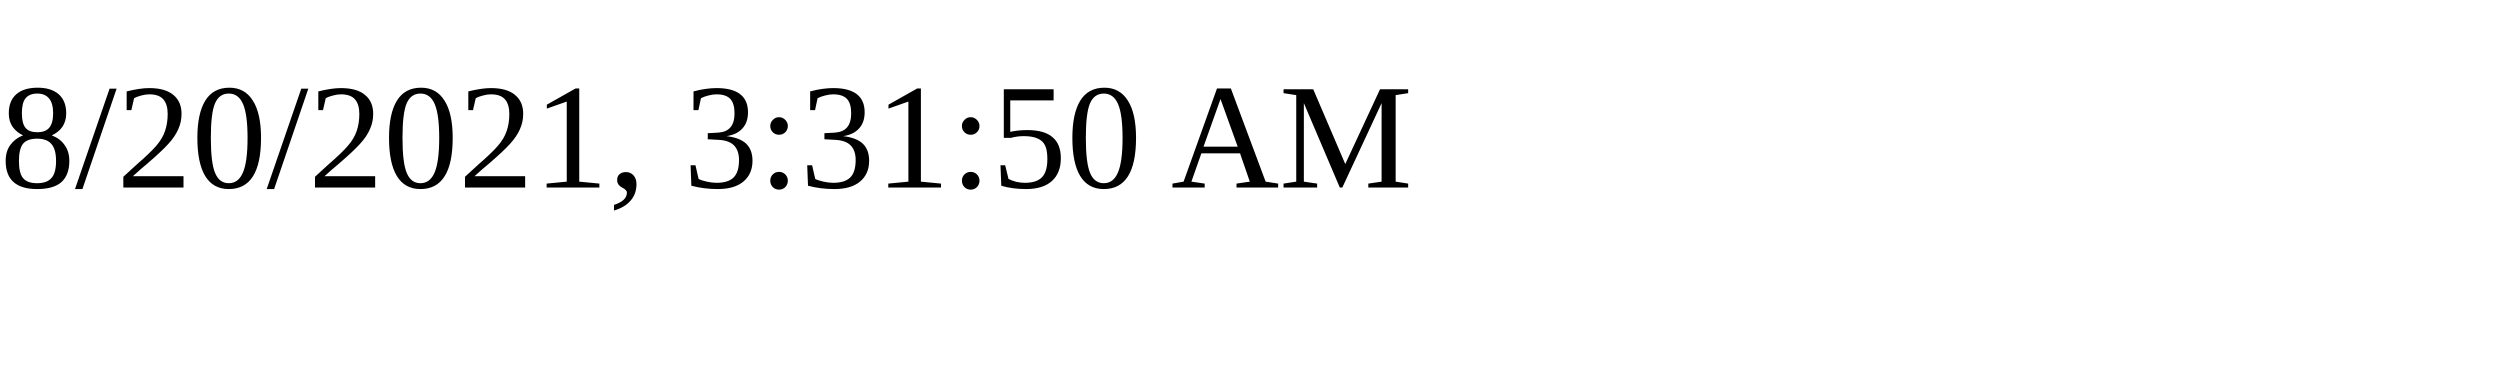
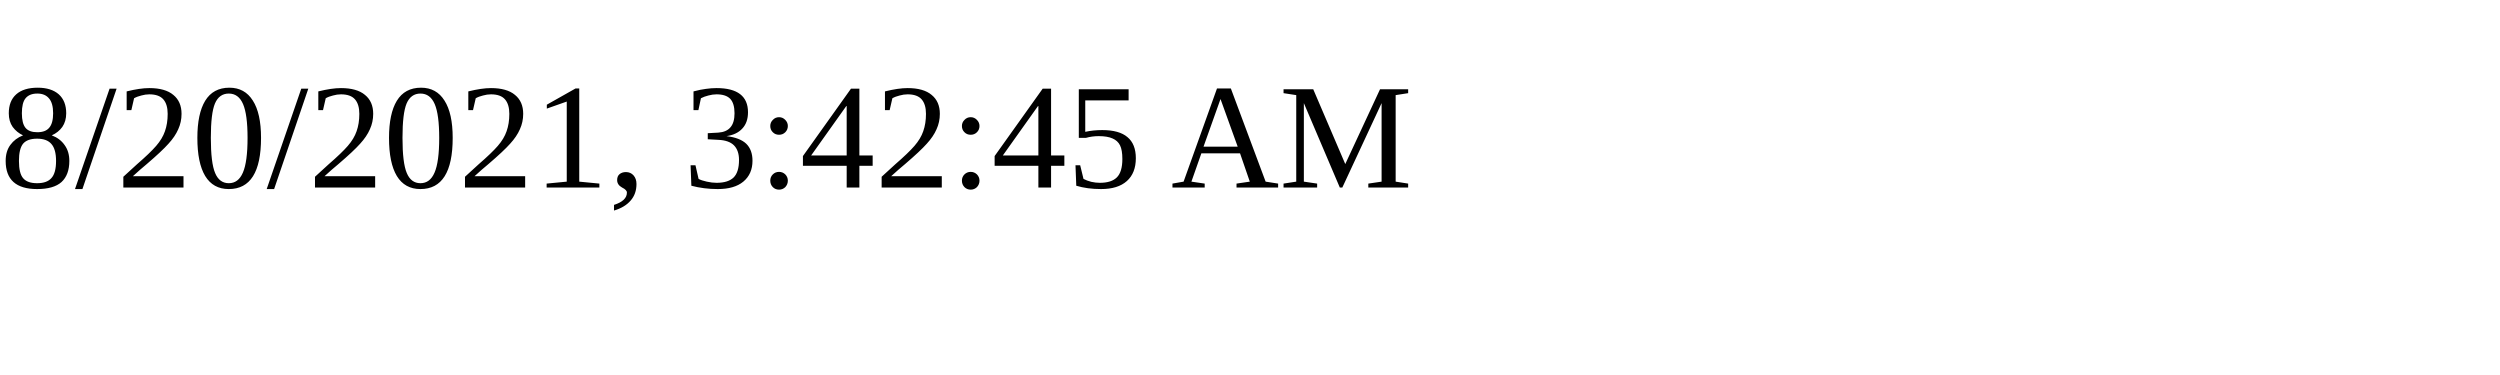
<svg xmlns="http://www.w3.org/2000/svg" height="30" width="200">
-   <text x="0" y="15">8/20/2021, 3:31:50 AM</text>
+   <text x="0" y="15">8/20/2021, 3:42:45 AM</text>
</svg>
